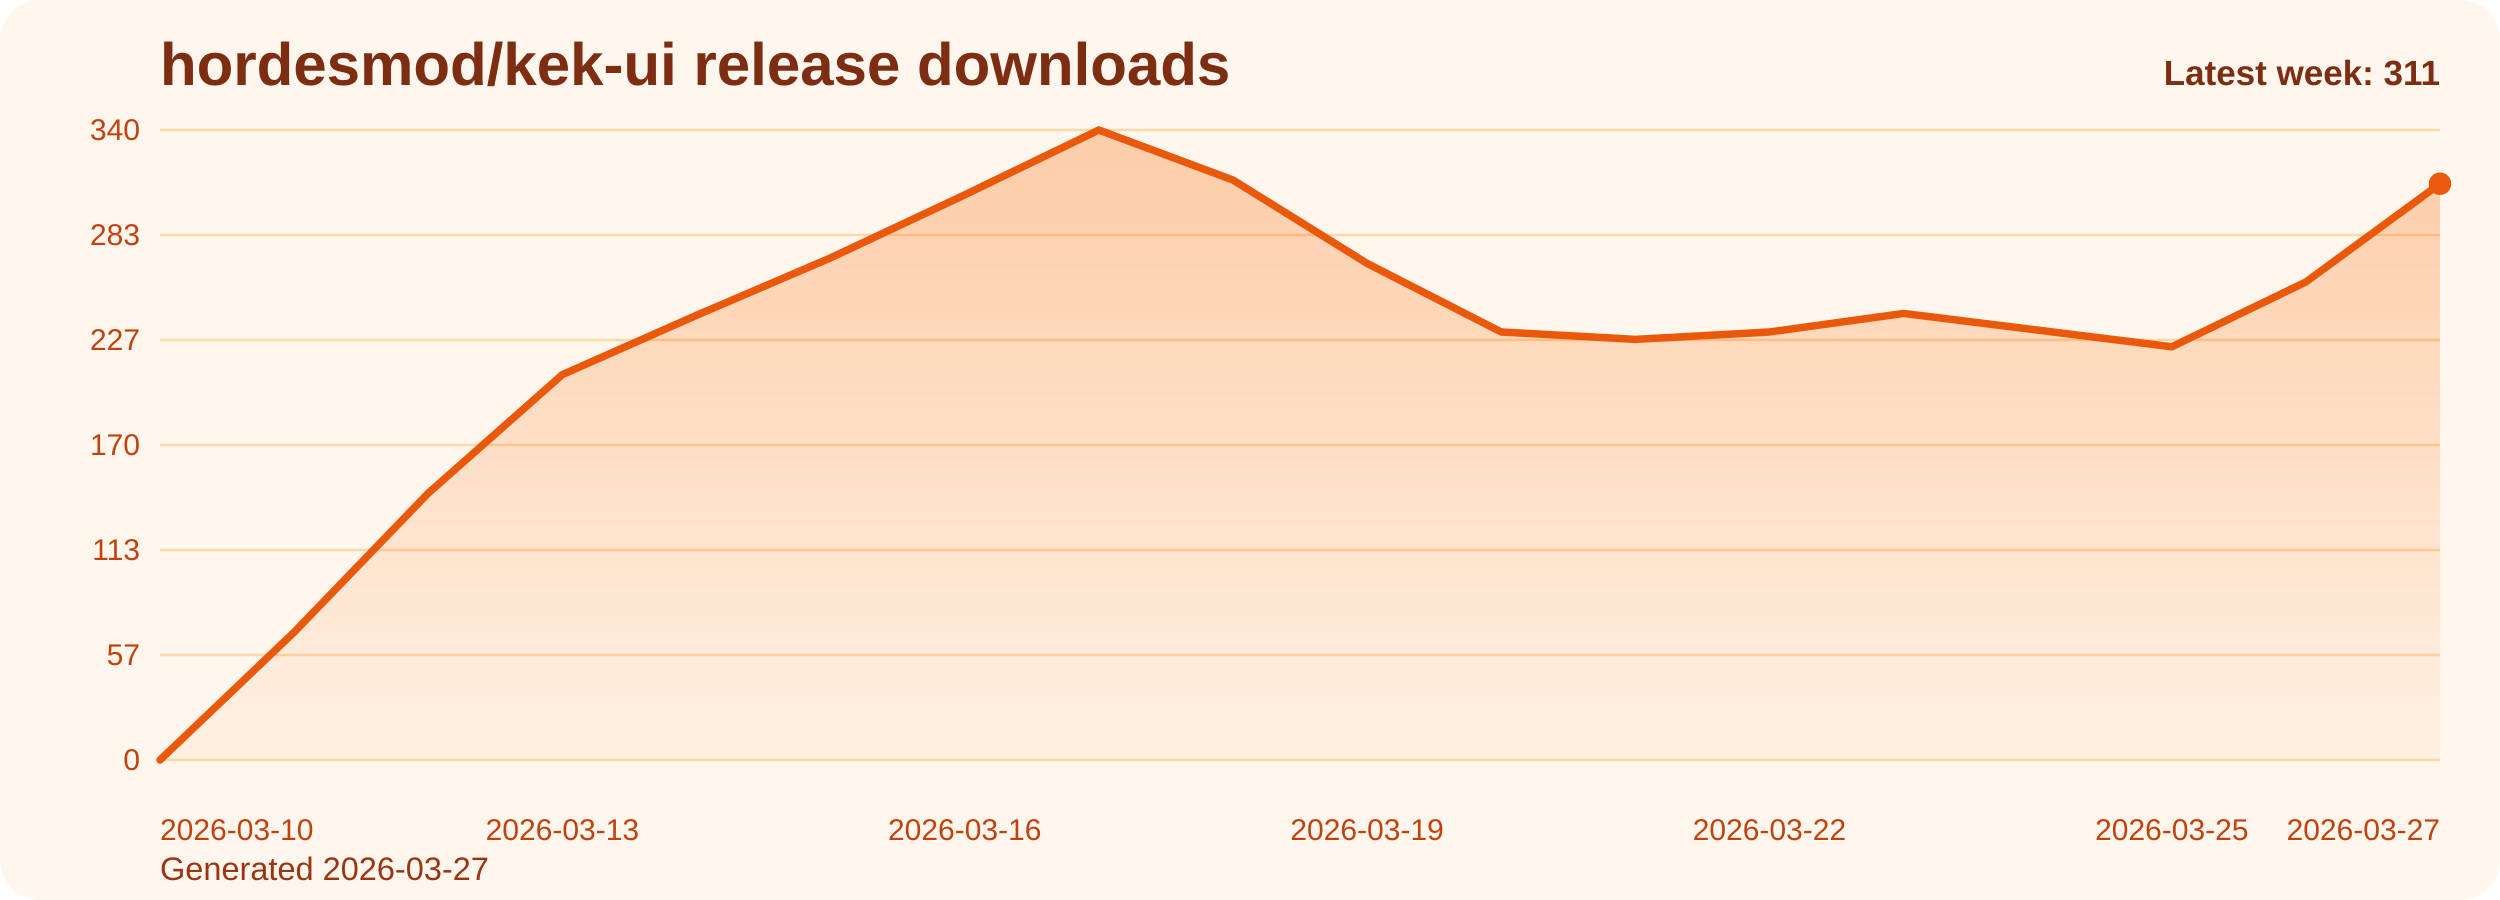
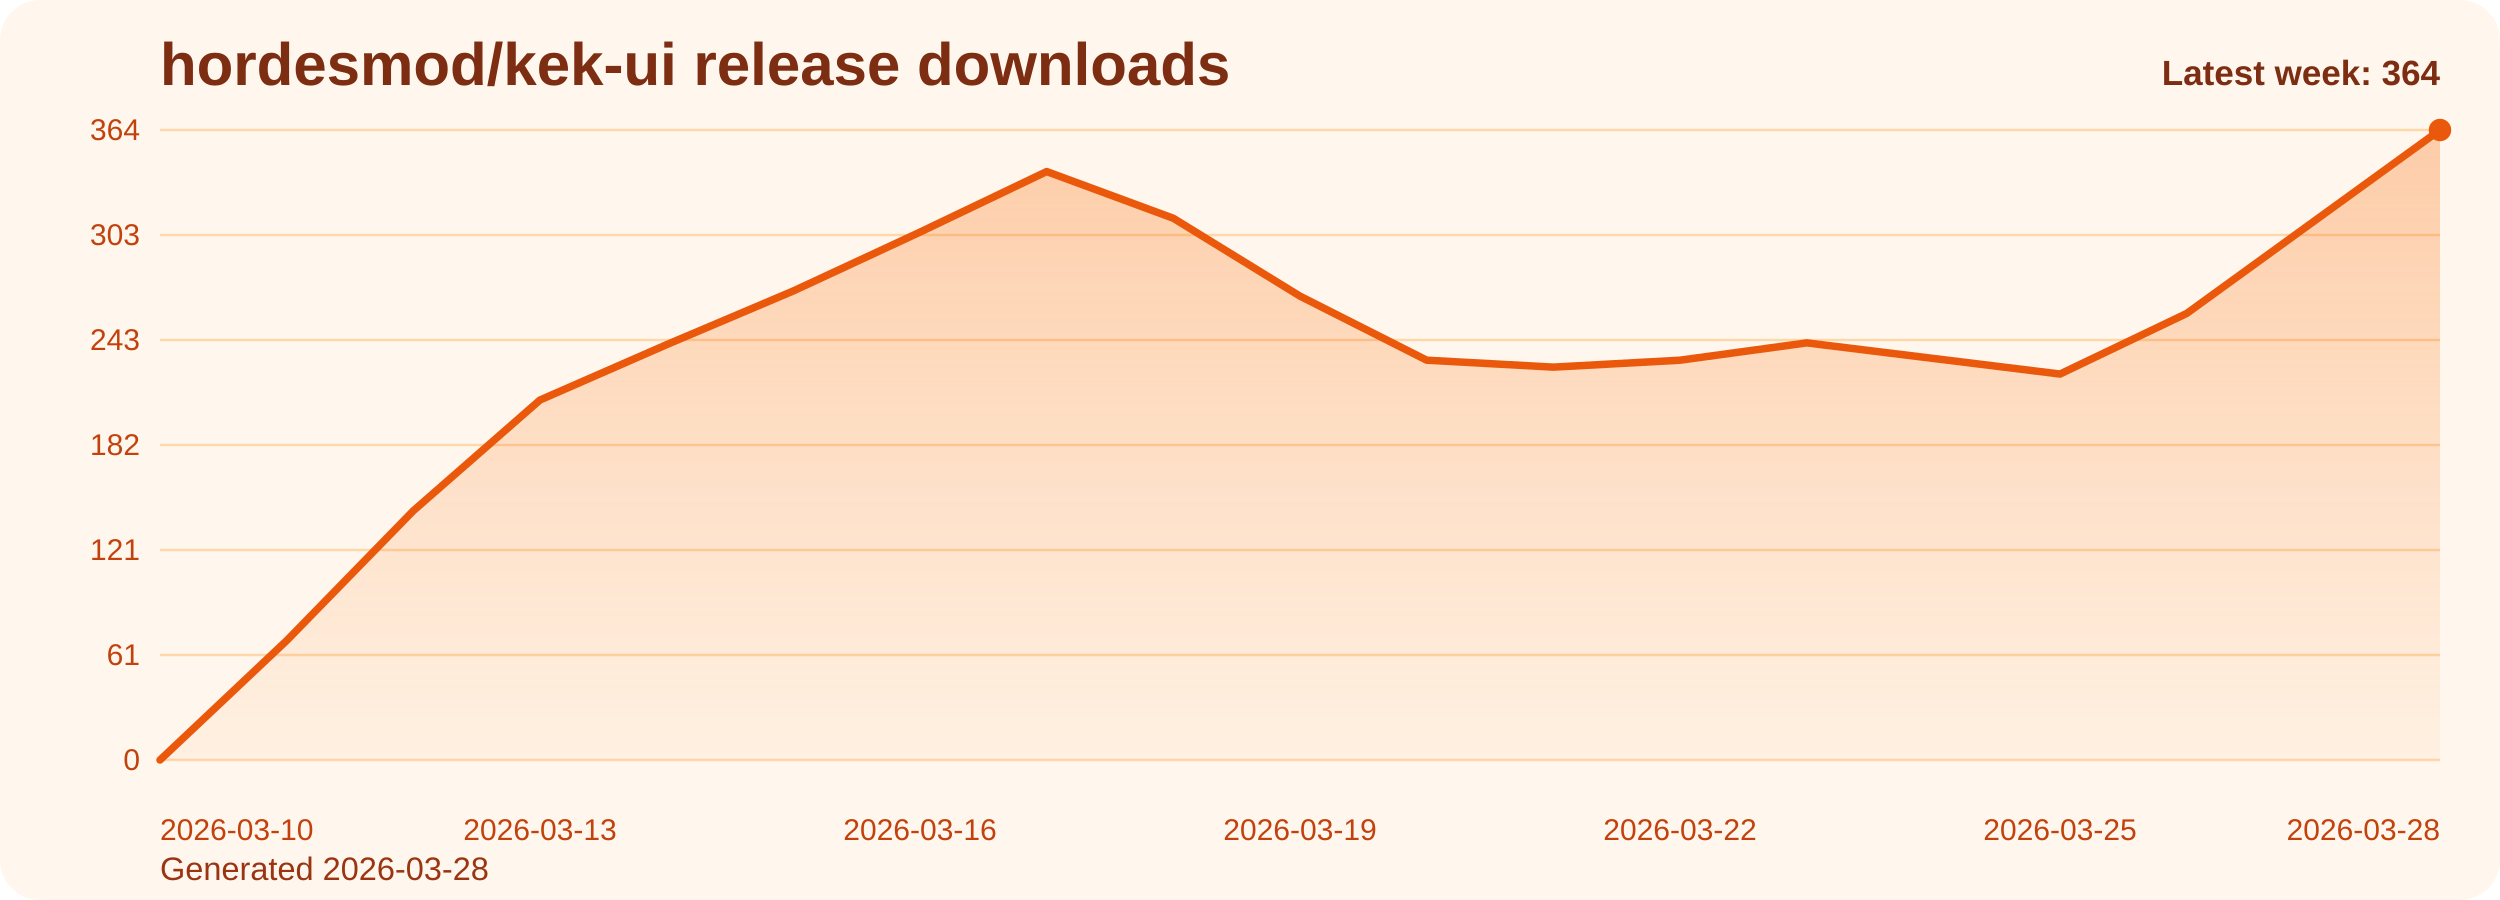
<svg xmlns="http://www.w3.org/2000/svg" viewBox="0 0 1000 360" role="img" aria-label="hordesmod/kek-ui release downloads chart">
  <defs>
    <linearGradient id="fill-weekly-orange" x1="0" y1="0" x2="0" y2="1">
      <stop offset="0%" stop-color="#f97316" stop-opacity="0.32" />
      <stop offset="100%" stop-color="#f97316" stop-opacity="0.05" />
    </linearGradient>
    <style>
      .bg { fill: #fff7ed; }
      .title { font: 700 24px Arial, sans-serif; fill: #7c2d12; }
      .sub { font: 400 13px Arial, sans-serif; fill: #9a3412; }
      .grid { stroke: #fed7aa; stroke-width: 1; }
      .axis { font: 400 12px Arial, sans-serif; fill: #c2410c; }
      .line { fill: none; stroke: #ea580c; stroke-width: 3; stroke-linecap: round; stroke-linejoin: round; }
      .dot { fill: #ea580c; }
      .value { font: 600 11px Arial, sans-serif; fill: #9a3412; }
      .latest { font: 700 14px Arial, sans-serif; fill: #7c2d12; }
    </style>
  </defs>
  <rect class="bg" x="0" y="0" width="1000" height="360" rx="16" />
  <text class="title" x="64" y="34">hordesmod/kek-ui release downloads</text>
-   <text class="sub" x="64" y="352">Generated 2026-03-27</text>
+   <text class="sub" x="64" y="352">Generated 2026-03-28</text>
  <line x1="64" y1="52.00" x2="976" y2="52.00" class="grid" />
-   <text x="56" y="56.00" text-anchor="end" class="axis">340</text>
+   <text x="56" y="56.00" text-anchor="end" class="axis">364</text>
  <line x1="64" y1="94.00" x2="976" y2="94.00" class="grid" />
-   <text x="56" y="98.00" text-anchor="end" class="axis">283</text>
+   <text x="56" y="98.00" text-anchor="end" class="axis">303</text>
  <line x1="64" y1="136.00" x2="976" y2="136.00" class="grid" />
-   <text x="56" y="140.00" text-anchor="end" class="axis">227</text>
+   <text x="56" y="140.00" text-anchor="end" class="axis">243</text>
  <line x1="64" y1="178.00" x2="976" y2="178.00" class="grid" />
-   <text x="56" y="182.00" text-anchor="end" class="axis">170</text>
+   <text x="56" y="182.00" text-anchor="end" class="axis">182</text>
  <line x1="64" y1="220.00" x2="976" y2="220.00" class="grid" />
-   <text x="56" y="224.00" text-anchor="end" class="axis">113</text>
+   <text x="56" y="224.00" text-anchor="end" class="axis">121</text>
  <line x1="64" y1="262.00" x2="976" y2="262.00" class="grid" />
-   <text x="56" y="266.00" text-anchor="end" class="axis">57</text>
+   <text x="56" y="266.00" text-anchor="end" class="axis">61</text>
  <line x1="64" y1="304.00" x2="976" y2="304.00" class="grid" />
  <text x="56" y="308.00" text-anchor="end" class="axis">0</text>
-   <path d="M 64.00 304 L 64.00 304.00 L 117.65 252.86 L 171.29 197.27 L 224.94 149.84 L 278.59 126.12 L 332.24 103.14 L 385.88 77.94 L 439.53 52.00 L 493.18 72.01 L 546.82 105.36 L 600.47 132.79 L 654.12 135.75 L 707.76 132.79 L 761.41 125.38 L 815.06 132.05 L 868.71 138.72 L 922.35 112.78 L 976.00 73.49 L 976.00 304 Z" fill="url(#fill-weekly-orange)" />
-   <polyline class="line" points="64.00,304.00 117.65,252.86 171.29,197.27 224.94,149.84 278.59,126.12 332.24,103.14 385.88,77.94 439.53,52.00 493.18,72.01 546.82,105.36 600.47,132.79 654.12,135.75 707.76,132.79 761.41,125.38 815.06,132.05 868.71,138.72 922.35,112.78 976.00,73.49" />
-   <circle class="dot" cx="976.00" cy="73.49" r="4.5" />
+   <path d="M 64.00 304 L 64.00 304.00 L 114.67 256.23 L 165.33 204.31 L 216.00 160.00 L 266.67 137.85 L 317.33 116.38 L 368.00 92.85 L 418.67 68.62 L 469.33 87.31 L 520.00 118.46 L 570.67 144.08 L 621.33 146.85 L 672.00 144.08 L 722.67 137.15 L 773.33 143.38 L 824.00 149.62 L 874.67 125.38 L 925.33 88.69 L 976.00 52.00 L 976.00 304 Z" fill="url(#fill-weekly-orange)" />
+   <polyline class="line" points="64.00,304.00 114.67,256.23 165.33,204.31 216.00,160.00 266.67,137.85 317.33,116.38 368.00,92.85 418.67,68.62 469.33,87.31 520.00,118.46 570.67,144.08 621.33,146.85 672.00,144.08 722.67,137.15 773.33,143.38 824.00,149.62 874.67,125.38 925.33,88.69 976.00,52.00" />
+   <circle class="dot" cx="976.00" cy="52.00" r="4.5" />
  <text class="axis" x="64.00" y="336" text-anchor="start">2026-03-10</text>
-   <text class="axis" x="224.94" y="336" text-anchor="middle">2026-03-13</text>
-   <text class="axis" x="385.88" y="336" text-anchor="middle">2026-03-16</text>
-   <text class="axis" x="546.82" y="336" text-anchor="middle">2026-03-19</text>
-   <text class="axis" x="707.76" y="336" text-anchor="middle">2026-03-22</text>
-   <text class="axis" x="868.71" y="336" text-anchor="middle">2026-03-25</text>
-   <text class="axis" x="976.00" y="336" text-anchor="end">2026-03-27</text>
-   <text class="latest" x="976" y="34" text-anchor="end">Latest week: 311</text>
+   <text class="axis" x="216.00" y="336" text-anchor="middle">2026-03-13</text>
+   <text class="axis" x="368.00" y="336" text-anchor="middle">2026-03-16</text>
+   <text class="axis" x="520.00" y="336" text-anchor="middle">2026-03-19</text>
+   <text class="axis" x="672.00" y="336" text-anchor="middle">2026-03-22</text>
+   <text class="axis" x="824.00" y="336" text-anchor="middle">2026-03-25</text>
+   <text class="axis" x="976.00" y="336" text-anchor="end">2026-03-28</text>
+   <text class="latest" x="976" y="34" text-anchor="end">Latest week: 364</text>
</svg>
